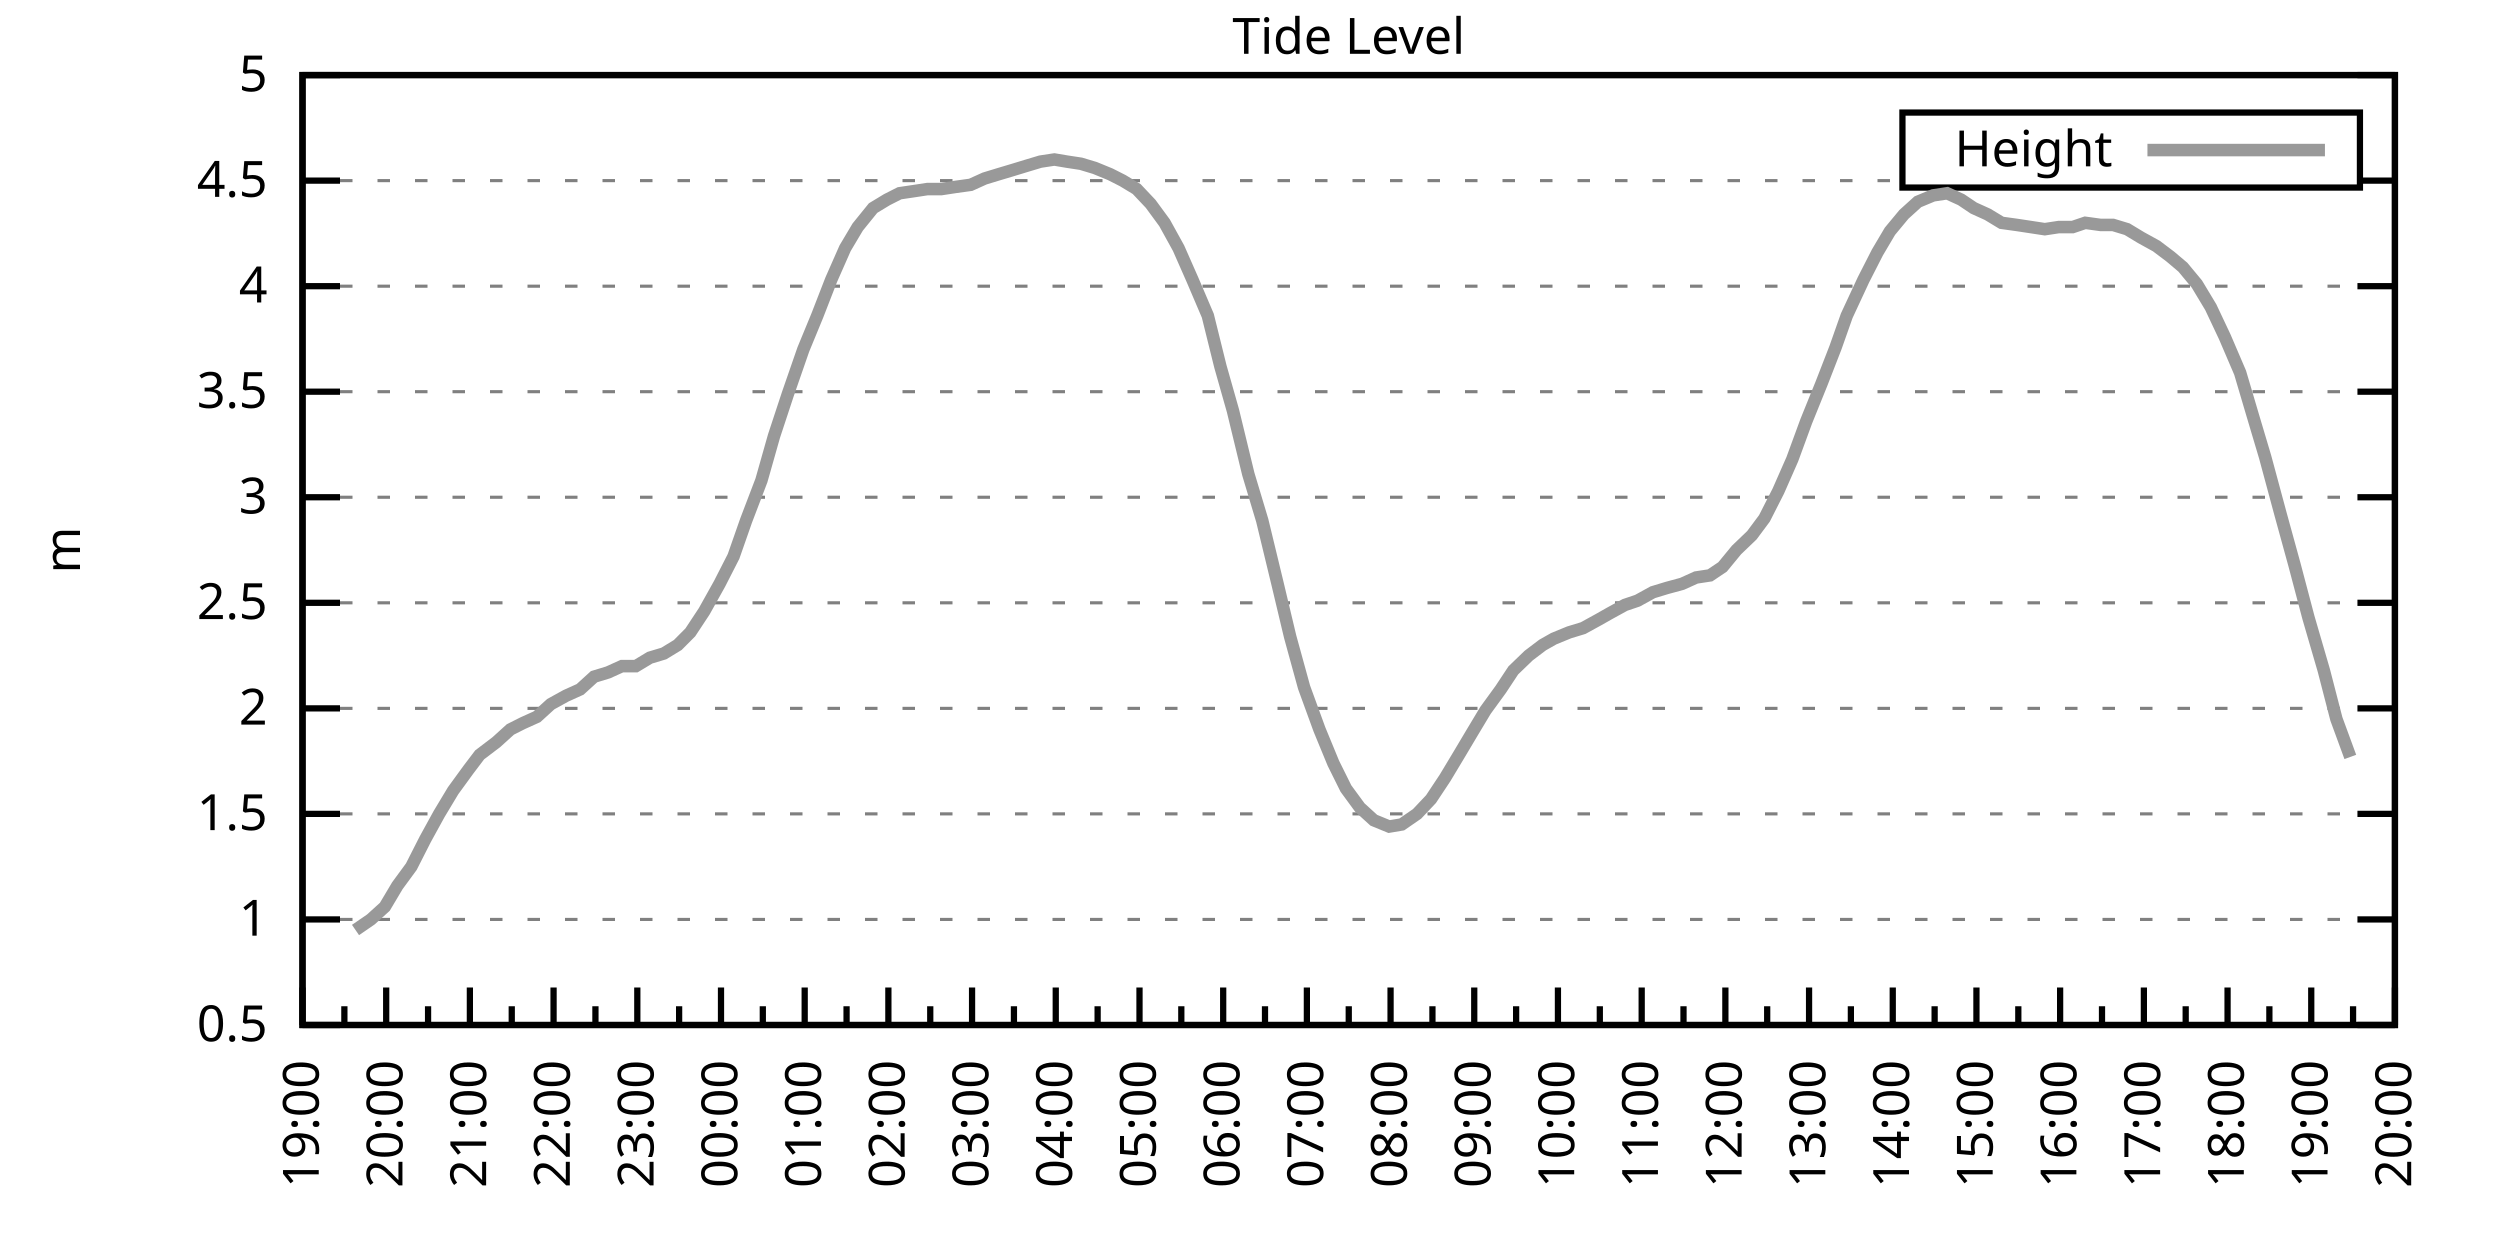
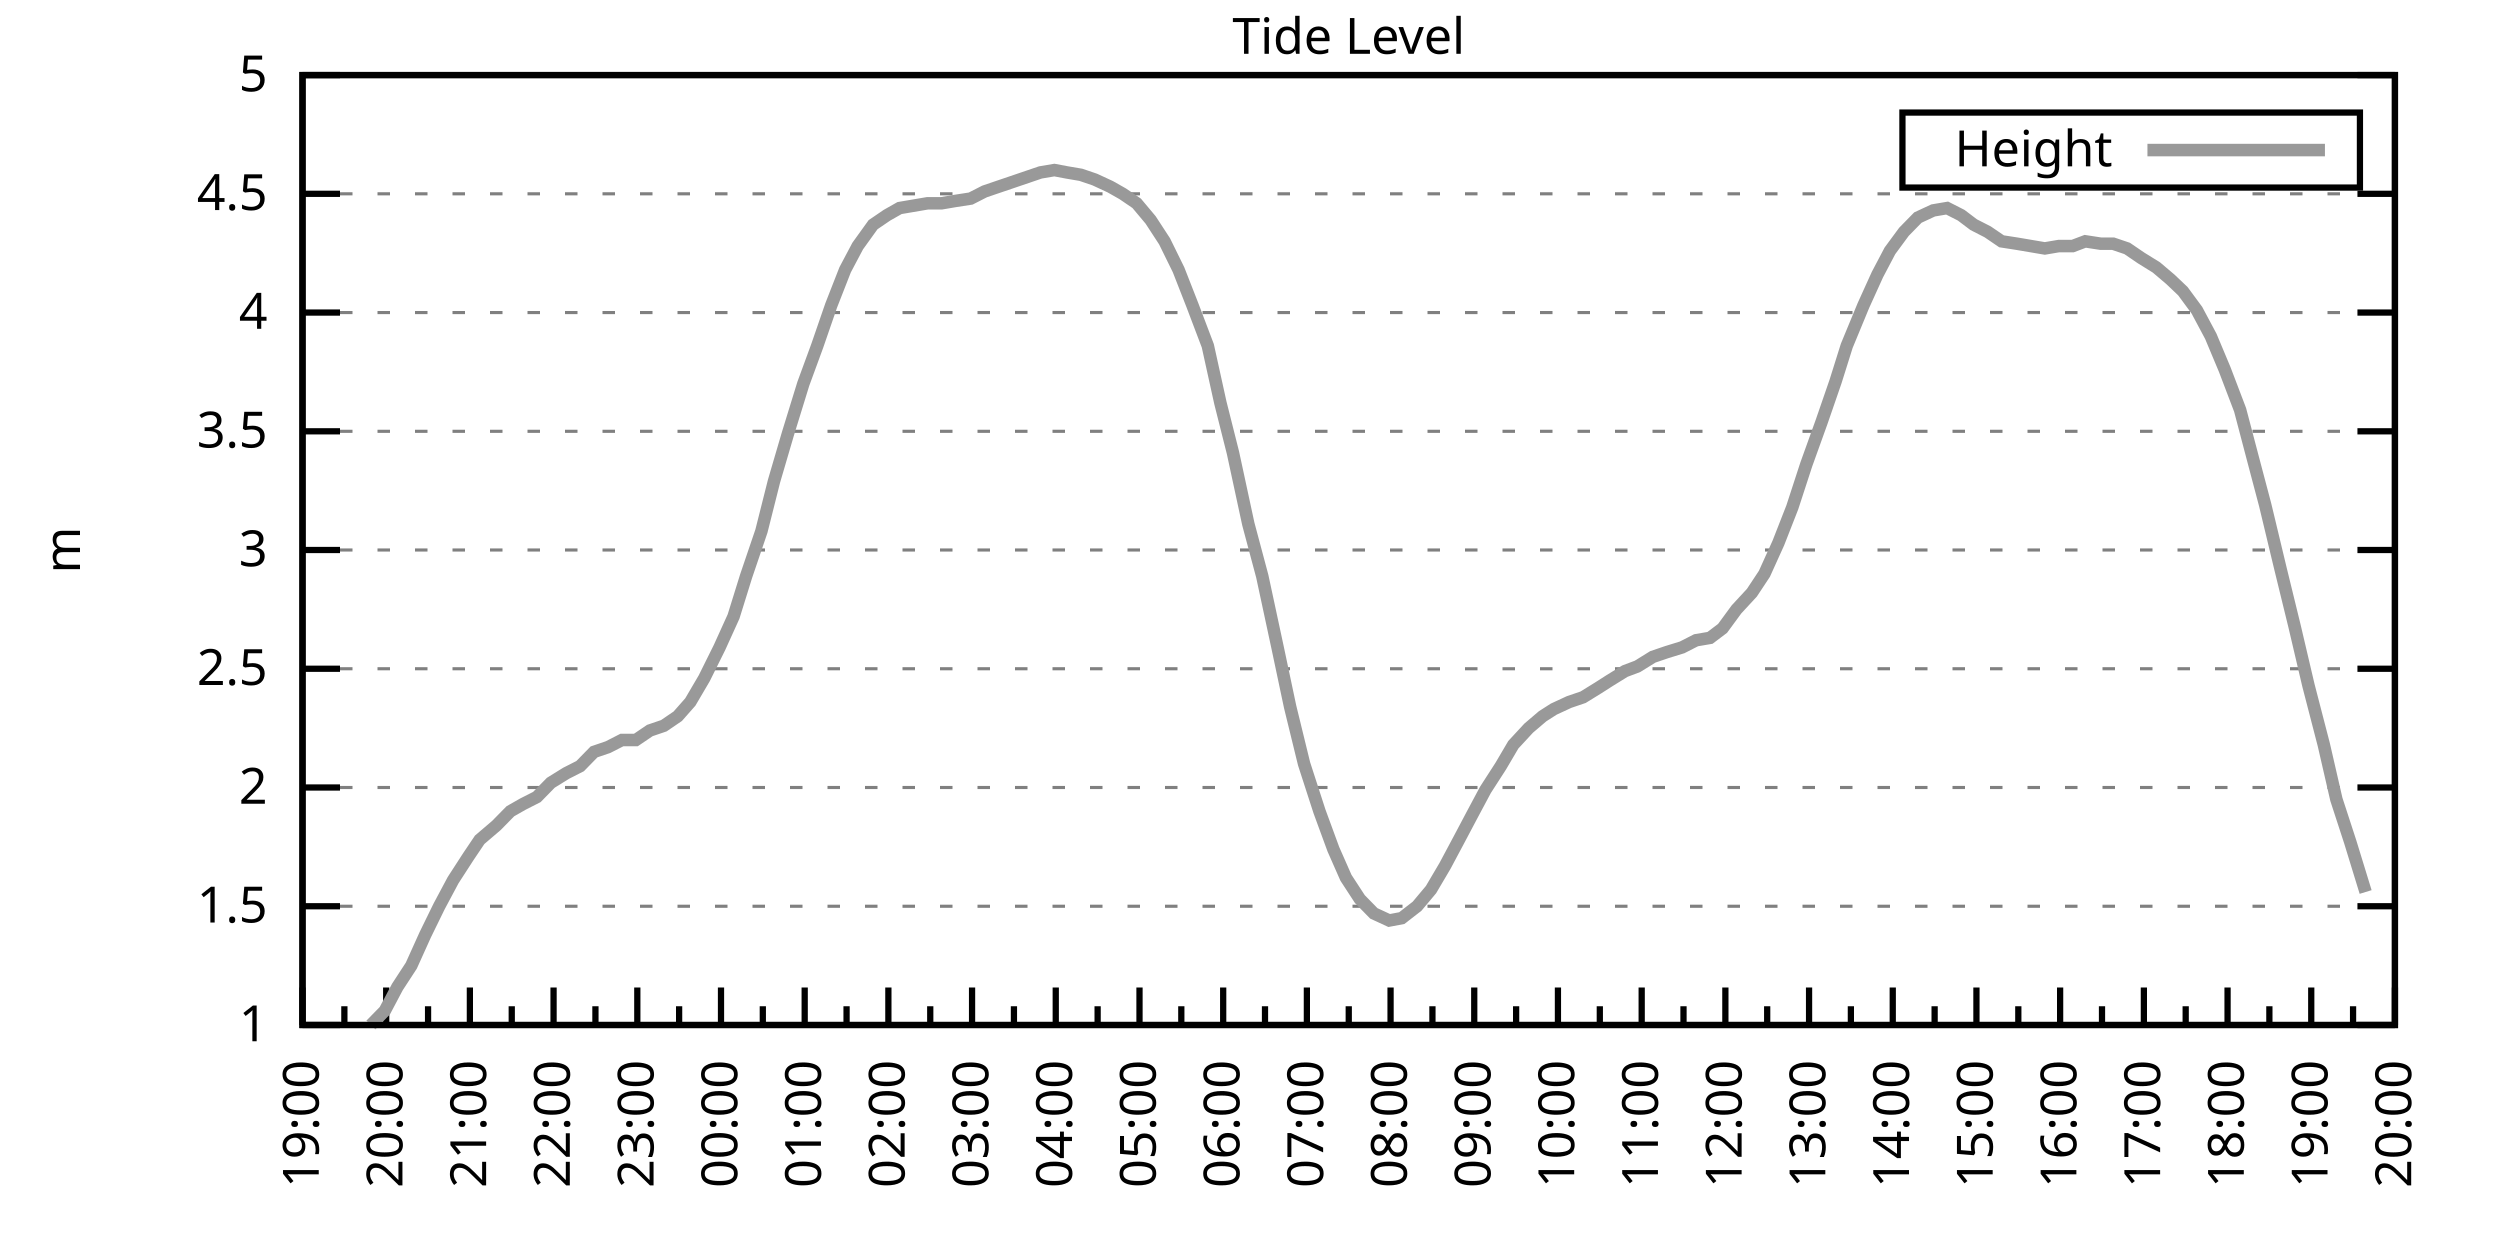
<svg xmlns="http://www.w3.org/2000/svg" xmlns:xlink="http://www.w3.org/1999/xlink" width="400" height="200" viewBox="0 0 400 200">
  <g id="gnuplot_canvas">
    <rect x="0" y="0" width="400" height="200" fill="none" />
    <defs>
      <circle id="gpDot" r="0.5" stroke-width="0.5" stroke="currentColor" />
      <path id="gpPt0" stroke-width="0.333" stroke="currentColor" d="M-1,0 h2 M0,-1 v2" />
      <path id="gpPt1" stroke-width="0.333" stroke="currentColor" d="M-1,-1 L1,1 M1,-1 L-1,1" />
      <path id="gpPt2" stroke-width="0.333" stroke="currentColor" d="M-1,0 L1,0 M0,-1 L0,1 M-1,-1 L1,1 M-1,1 L1,-1" />
      <rect id="gpPt3" stroke-width="0.333" stroke="currentColor" x="-1" y="-1" width="2" height="2" />
      <rect id="gpPt4" stroke-width="0.333" stroke="currentColor" fill="currentColor" x="-1" y="-1" width="2" height="2" />
      <circle id="gpPt5" stroke-width="0.333" stroke="currentColor" cx="0" cy="0" r="1" />
      <use xlink:href="#gpPt5" id="gpPt6" fill="currentColor" stroke="none" />
      <path id="gpPt7" stroke-width="0.333" stroke="currentColor" d="M0,-1.33 L-1.33,0.67 L1.33,0.67 z" />
      <use xlink:href="#gpPt7" id="gpPt8" fill="currentColor" stroke="none" />
      <use xlink:href="#gpPt7" id="gpPt9" stroke="currentColor" transform="rotate(180)" />
      <use xlink:href="#gpPt9" id="gpPt10" fill="currentColor" stroke="none" />
      <use xlink:href="#gpPt3" id="gpPt11" stroke="currentColor" transform="rotate(45)" />
      <use xlink:href="#gpPt11" id="gpPt12" fill="currentColor" stroke="none" />
      <path id="gpPt13" stroke-width="0.333" stroke="currentColor" d="M0,1.330 L1.265,0.411 L0.782,-1.067 L-0.782,-1.076 L-1.265,0.411 z" />
      <use xlink:href="#gpPt13" id="gpPt14" fill="currentColor" stroke="none" />
      <filter id="textbox" filterUnits="objectBoundingBox" x="0" y="0" height="1" width="1">
        <feFlood flood-color="white" flood-opacity="1" result="bgnd" />
        <feComposite in="SourceGraphic" in2="bgnd" operator="atop" />
      </filter>
      <filter id="greybox" filterUnits="objectBoundingBox" x="0" y="0" height="1" width="1">
        <feFlood flood-color="lightgrey" flood-opacity="1" result="grey" />
        <feComposite in="SourceGraphic" in2="grey" operator="atop" />
      </filter>
    </defs>
    <g fill="none" color="white" stroke="currentColor" stroke-width="1.00" stroke-linecap="butt" stroke-linejoin="miter">
</g>
    <g fill="none" color="black" stroke="currentColor" stroke-width="1.00" stroke-linecap="butt" stroke-linejoin="miter">
      <g stroke="none" shape-rendering="crispEdges">
        <polygon fill="rgb(255, 255, 255)" points="48.40,164.00 383.18,164.00 383.18,12.02 48.40,12.02 " />
      </g>
    </g>
    <g fill="none" color="black" stroke="currentColor" stroke-width="1.00" stroke-linecap="butt" stroke-linejoin="miter">
</g>
    <g fill="none" color="black" stroke="black" stroke-width="0.50" stroke-linecap="butt" stroke-linejoin="miter">
</g>
    <g fill="none" color="gray" stroke="currentColor" stroke-width="0.50" stroke-linecap="butt" stroke-linejoin="miter">
      <path stroke="gray" stroke-dasharray="2,4" class="gridline" d="M48.40,164.00 L383.19,164.00  " />
    </g>
    <g fill="none" color="gray" stroke="gray" stroke-width="1.00" stroke-linecap="butt" stroke-linejoin="miter">
</g>
    <g fill="none" color="black" stroke="currentColor" stroke-width="1.00" stroke-linecap="butt" stroke-linejoin="miter">
      <path stroke="black" d="M48.40,164.00 L54.40,164.00 M383.19,164.00 L377.19,164.00  " />
      <g transform="translate(42.80,166.60)" stroke="none" fill="black" font-family="Sans" font-size="8.00" text-anchor="end">
        <text>
-           <tspan font-family="Sans"> 0.5</tspan>
-         </text>
-       </g>
-     </g>
-     <g fill="none" color="black" stroke="currentColor" stroke-width="1.00" stroke-linecap="butt" stroke-linejoin="miter">
- </g>
-     <g fill="none" color="black" stroke="black" stroke-width="0.50" stroke-linecap="butt" stroke-linejoin="miter">
- </g>
-     <g fill="none" color="gray" stroke="currentColor" stroke-width="0.50" stroke-linecap="butt" stroke-linejoin="miter">
-       <path stroke="gray" stroke-dasharray="2,4" class="gridline" d="M48.40,147.11 L383.19,147.11  " />
-     </g>
-     <g fill="none" color="gray" stroke="gray" stroke-width="1.00" stroke-linecap="butt" stroke-linejoin="miter">
- </g>
-     <g fill="none" color="black" stroke="currentColor" stroke-width="1.00" stroke-linecap="butt" stroke-linejoin="miter">
-       <path stroke="black" d="M48.40,147.11 L54.40,147.11 M383.19,147.11 L377.19,147.11  " />
-       <g transform="translate(42.80,149.71)" stroke="none" fill="black" font-family="Sans" font-size="8.00" text-anchor="end">
-         <text>
          <tspan font-family="Sans"> 1</tspan>
        </text>
      </g>
    </g>
    <g fill="none" color="black" stroke="currentColor" stroke-width="1.00" stroke-linecap="butt" stroke-linejoin="miter">
</g>
    <g fill="none" color="black" stroke="black" stroke-width="0.50" stroke-linecap="butt" stroke-linejoin="miter">
</g>
    <g fill="none" color="gray" stroke="currentColor" stroke-width="0.50" stroke-linecap="butt" stroke-linejoin="miter">
-       <path stroke="gray" stroke-dasharray="2,4" class="gridline" d="M48.40,130.22 L383.19,130.22  " />
-     </g>
-     <g fill="none" color="gray" stroke="gray" stroke-width="1.00" stroke-linecap="butt" stroke-linejoin="miter">
- </g>
-     <g fill="none" color="black" stroke="currentColor" stroke-width="1.00" stroke-linecap="butt" stroke-linejoin="miter">
-       <path stroke="black" d="M48.40,130.22 L54.40,130.22 M383.19,130.22 L377.19,130.22  " />
-       <g transform="translate(42.80,132.82)" stroke="none" fill="black" font-family="Sans" font-size="8.00" text-anchor="end">
+       <path stroke="gray" stroke-dasharray="2,4" class="gridline" d="M48.40,145.00 L383.19,145.00  " />
+     </g>
+     <g fill="none" color="gray" stroke="gray" stroke-width="1.00" stroke-linecap="butt" stroke-linejoin="miter">
+ </g>
+     <g fill="none" color="black" stroke="currentColor" stroke-width="1.00" stroke-linecap="butt" stroke-linejoin="miter">
+       <path stroke="black" d="M48.40,145.00 L54.40,145.00 M383.19,145.00 L377.19,145.00  " />
+       <g transform="translate(42.80,147.60)" stroke="none" fill="black" font-family="Sans" font-size="8.00" text-anchor="end">
        <text>
          <tspan font-family="Sans"> 1.5</tspan>
        </text>
      </g>
    </g>
    <g fill="none" color="black" stroke="currentColor" stroke-width="1.00" stroke-linecap="butt" stroke-linejoin="miter">
</g>
    <g fill="none" color="black" stroke="black" stroke-width="0.50" stroke-linecap="butt" stroke-linejoin="miter">
</g>
    <g fill="none" color="gray" stroke="currentColor" stroke-width="0.50" stroke-linecap="butt" stroke-linejoin="miter">
-       <path stroke="gray" stroke-dasharray="2,4" class="gridline" d="M48.40,113.34 L383.19,113.34  " />
-     </g>
-     <g fill="none" color="gray" stroke="gray" stroke-width="1.00" stroke-linecap="butt" stroke-linejoin="miter">
- </g>
-     <g fill="none" color="black" stroke="currentColor" stroke-width="1.00" stroke-linecap="butt" stroke-linejoin="miter">
-       <path stroke="black" d="M48.40,113.34 L54.40,113.34 M383.19,113.34 L377.19,113.34  " />
-       <g transform="translate(42.80,115.94)" stroke="none" fill="black" font-family="Sans" font-size="8.00" text-anchor="end">
+       <path stroke="gray" stroke-dasharray="2,4" class="gridline" d="M48.40,126.00 L383.19,126.00  " />
+     </g>
+     <g fill="none" color="gray" stroke="gray" stroke-width="1.00" stroke-linecap="butt" stroke-linejoin="miter">
+ </g>
+     <g fill="none" color="black" stroke="currentColor" stroke-width="1.00" stroke-linecap="butt" stroke-linejoin="miter">
+       <path stroke="black" d="M48.40,126.00 L54.40,126.00 M383.19,126.00 L377.19,126.00  " />
+       <g transform="translate(42.80,128.60)" stroke="none" fill="black" font-family="Sans" font-size="8.00" text-anchor="end">
        <text>
          <tspan font-family="Sans"> 2</tspan>
        </text>
      </g>
    </g>
    <g fill="none" color="black" stroke="currentColor" stroke-width="1.00" stroke-linecap="butt" stroke-linejoin="miter">
</g>
    <g fill="none" color="black" stroke="black" stroke-width="0.50" stroke-linecap="butt" stroke-linejoin="miter">
</g>
    <g fill="none" color="gray" stroke="currentColor" stroke-width="0.50" stroke-linecap="butt" stroke-linejoin="miter">
-       <path stroke="gray" stroke-dasharray="2,4" class="gridline" d="M48.40,96.45 L383.19,96.45  " />
-     </g>
-     <g fill="none" color="gray" stroke="gray" stroke-width="1.00" stroke-linecap="butt" stroke-linejoin="miter">
- </g>
-     <g fill="none" color="black" stroke="currentColor" stroke-width="1.00" stroke-linecap="butt" stroke-linejoin="miter">
-       <path stroke="black" d="M48.40,96.45 L54.40,96.45 M383.19,96.45 L377.19,96.45  " />
-       <g transform="translate(42.80,99.05)" stroke="none" fill="black" font-family="Sans" font-size="8.00" text-anchor="end">
+       <path stroke="gray" stroke-dasharray="2,4" class="gridline" d="M48.40,107.00 L383.19,107.00  " />
+     </g>
+     <g fill="none" color="gray" stroke="gray" stroke-width="1.00" stroke-linecap="butt" stroke-linejoin="miter">
+ </g>
+     <g fill="none" color="black" stroke="currentColor" stroke-width="1.00" stroke-linecap="butt" stroke-linejoin="miter">
+       <path stroke="black" d="M48.40,107.00 L54.40,107.00 M383.19,107.00 L377.19,107.00  " />
+       <g transform="translate(42.80,109.60)" stroke="none" fill="black" font-family="Sans" font-size="8.00" text-anchor="end">
        <text>
          <tspan font-family="Sans"> 2.5</tspan>
        </text>
      </g>
    </g>
    <g fill="none" color="black" stroke="currentColor" stroke-width="1.00" stroke-linecap="butt" stroke-linejoin="miter">
</g>
    <g fill="none" color="black" stroke="black" stroke-width="0.50" stroke-linecap="butt" stroke-linejoin="miter">
</g>
    <g fill="none" color="gray" stroke="currentColor" stroke-width="0.50" stroke-linecap="butt" stroke-linejoin="miter">
-       <path stroke="gray" stroke-dasharray="2,4" class="gridline" d="M48.40,79.56 L383.19,79.56  " />
-     </g>
-     <g fill="none" color="gray" stroke="gray" stroke-width="1.00" stroke-linecap="butt" stroke-linejoin="miter">
- </g>
-     <g fill="none" color="black" stroke="currentColor" stroke-width="1.00" stroke-linecap="butt" stroke-linejoin="miter">
-       <path stroke="black" d="M48.40,79.56 L54.40,79.56 M383.19,79.56 L377.19,79.56  " />
-       <g transform="translate(42.80,82.16)" stroke="none" fill="black" font-family="Sans" font-size="8.00" text-anchor="end">
+       <path stroke="gray" stroke-dasharray="2,4" class="gridline" d="M48.40,88.00 L383.19,88.00  " />
+     </g>
+     <g fill="none" color="gray" stroke="gray" stroke-width="1.00" stroke-linecap="butt" stroke-linejoin="miter">
+ </g>
+     <g fill="none" color="black" stroke="currentColor" stroke-width="1.00" stroke-linecap="butt" stroke-linejoin="miter">
+       <path stroke="black" d="M48.40,88.00 L54.40,88.00 M383.19,88.00 L377.19,88.00  " />
+       <g transform="translate(42.80,90.60)" stroke="none" fill="black" font-family="Sans" font-size="8.00" text-anchor="end">
        <text>
          <tspan font-family="Sans"> 3</tspan>
        </text>
      </g>
    </g>
    <g fill="none" color="black" stroke="currentColor" stroke-width="1.00" stroke-linecap="butt" stroke-linejoin="miter">
</g>
    <g fill="none" color="black" stroke="black" stroke-width="0.50" stroke-linecap="butt" stroke-linejoin="miter">
</g>
    <g fill="none" color="gray" stroke="currentColor" stroke-width="0.50" stroke-linecap="butt" stroke-linejoin="miter">
-       <path stroke="gray" stroke-dasharray="2,4" class="gridline" d="M48.40,62.67 L383.19,62.67  " />
-     </g>
-     <g fill="none" color="gray" stroke="gray" stroke-width="1.00" stroke-linecap="butt" stroke-linejoin="miter">
- </g>
-     <g fill="none" color="black" stroke="currentColor" stroke-width="1.00" stroke-linecap="butt" stroke-linejoin="miter">
-       <path stroke="black" d="M48.40,62.67 L54.40,62.67 M383.19,62.67 L377.19,62.67  " />
-       <g transform="translate(42.80,65.27)" stroke="none" fill="black" font-family="Sans" font-size="8.00" text-anchor="end">
+       <path stroke="gray" stroke-dasharray="2,4" class="gridline" d="M48.40,69.01 L383.19,69.01  " />
+     </g>
+     <g fill="none" color="gray" stroke="gray" stroke-width="1.00" stroke-linecap="butt" stroke-linejoin="miter">
+ </g>
+     <g fill="none" color="black" stroke="currentColor" stroke-width="1.00" stroke-linecap="butt" stroke-linejoin="miter">
+       <path stroke="black" d="M48.40,69.01 L54.40,69.01 M383.19,69.01 L377.19,69.01  " />
+       <g transform="translate(42.80,71.61)" stroke="none" fill="black" font-family="Sans" font-size="8.00" text-anchor="end">
        <text>
          <tspan font-family="Sans"> 3.5</tspan>
        </text>
      </g>
    </g>
    <g fill="none" color="black" stroke="currentColor" stroke-width="1.00" stroke-linecap="butt" stroke-linejoin="miter">
</g>
    <g fill="none" color="black" stroke="black" stroke-width="0.50" stroke-linecap="butt" stroke-linejoin="miter">
</g>
    <g fill="none" color="gray" stroke="currentColor" stroke-width="0.50" stroke-linecap="butt" stroke-linejoin="miter">
-       <path stroke="gray" stroke-dasharray="2,4" class="gridline" d="M48.40,45.79 L383.19,45.79  " />
-     </g>
-     <g fill="none" color="gray" stroke="gray" stroke-width="1.00" stroke-linecap="butt" stroke-linejoin="miter">
- </g>
-     <g fill="none" color="black" stroke="currentColor" stroke-width="1.00" stroke-linecap="butt" stroke-linejoin="miter">
-       <path stroke="black" d="M48.40,45.79 L54.40,45.79 M383.19,45.79 L377.19,45.79  " />
-       <g transform="translate(42.80,48.39)" stroke="none" fill="black" font-family="Sans" font-size="8.00" text-anchor="end">
+       <path stroke="gray" stroke-dasharray="2,4" class="gridline" d="M48.40,50.01 L383.19,50.01  " />
+     </g>
+     <g fill="none" color="gray" stroke="gray" stroke-width="1.00" stroke-linecap="butt" stroke-linejoin="miter">
+ </g>
+     <g fill="none" color="black" stroke="currentColor" stroke-width="1.00" stroke-linecap="butt" stroke-linejoin="miter">
+       <path stroke="black" d="M48.40,50.01 L54.40,50.01 M383.19,50.01 L377.19,50.01  " />
+       <g transform="translate(42.80,52.61)" stroke="none" fill="black" font-family="Sans" font-size="8.00" text-anchor="end">
        <text>
          <tspan font-family="Sans"> 4</tspan>
        </text>
      </g>
    </g>
    <g fill="none" color="black" stroke="currentColor" stroke-width="1.00" stroke-linecap="butt" stroke-linejoin="miter">
</g>
    <g fill="none" color="black" stroke="black" stroke-width="0.50" stroke-linecap="butt" stroke-linejoin="miter">
</g>
    <g fill="none" color="gray" stroke="currentColor" stroke-width="0.50" stroke-linecap="butt" stroke-linejoin="miter">
-       <path stroke="gray" stroke-dasharray="2,4" class="gridline" d="M48.40,28.90 L304.39,28.90 M377.59,28.90 L383.19,28.90  " />
-     </g>
-     <g fill="none" color="gray" stroke="gray" stroke-width="1.00" stroke-linecap="butt" stroke-linejoin="miter">
- </g>
-     <g fill="none" color="black" stroke="currentColor" stroke-width="1.00" stroke-linecap="butt" stroke-linejoin="miter">
-       <path stroke="black" d="M48.40,28.90 L54.40,28.90 M383.19,28.90 L377.19,28.90  " />
-       <g transform="translate(42.80,31.50)" stroke="none" fill="black" font-family="Sans" font-size="8.00" text-anchor="end">
+       <path stroke="gray" stroke-dasharray="2,4" class="gridline" d="M48.40,31.01 L383.19,31.01  " />
+     </g>
+     <g fill="none" color="gray" stroke="gray" stroke-width="1.00" stroke-linecap="butt" stroke-linejoin="miter">
+ </g>
+     <g fill="none" color="black" stroke="currentColor" stroke-width="1.00" stroke-linecap="butt" stroke-linejoin="miter">
+       <path stroke="black" d="M48.40,31.01 L54.40,31.01 M383.19,31.01 L377.19,31.01  " />
+       <g transform="translate(42.80,33.61)" stroke="none" fill="black" font-family="Sans" font-size="8.00" text-anchor="end">
        <text>
          <tspan font-family="Sans"> 4.5</tspan>
        </text>
      </g>
    </g>
    <g fill="none" color="black" stroke="currentColor" stroke-width="1.00" stroke-linecap="butt" stroke-linejoin="miter">
</g>
    <g fill="none" color="black" stroke="black" stroke-width="0.50" stroke-linecap="butt" stroke-linejoin="miter">
</g>
    <g fill="none" color="gray" stroke="currentColor" stroke-width="0.50" stroke-linecap="butt" stroke-linejoin="miter">
      <path stroke="gray" stroke-dasharray="2,4" class="gridline" d="M48.40,12.01 L383.19,12.01  " />
    </g>
    <g fill="none" color="gray" stroke="gray" stroke-width="1.00" stroke-linecap="butt" stroke-linejoin="miter">
</g>
    <g fill="none" color="black" stroke="currentColor" stroke-width="1.00" stroke-linecap="butt" stroke-linejoin="miter">
      <path stroke="black" d="M48.40,12.01 L54.40,12.01 M383.19,12.01 L377.19,12.01  " />
      <g transform="translate(42.80,14.61)" stroke="none" fill="black" font-family="Sans" font-size="8.00" text-anchor="end">
        <text>
          <tspan font-family="Sans"> 5</tspan>
        </text>
      </g>
    </g>
    <g fill="none" color="black" stroke="currentColor" stroke-width="1.00" stroke-linecap="butt" stroke-linejoin="miter">
      <path stroke="black" d="M48.40,164.00 L48.40,158.00  " />
      <g transform="translate(51.00,169.60) rotate(270)" stroke="none" fill="black" font-family="Sans" font-size="8.00" text-anchor="end">
        <text>
          <tspan font-family="Sans">19:00</tspan>
        </text>
      </g>
    </g>
    <g fill="none" color="black" stroke="currentColor" stroke-width="1.00" stroke-linecap="butt" stroke-linejoin="miter">
      <path stroke="black" d="M55.10,164.00 L55.10,161.00 M61.79,164.00 L61.79,158.00  " />
      <g transform="translate(64.39,169.60) rotate(270)" stroke="none" fill="black" font-family="Sans" font-size="8.00" text-anchor="end">
        <text>
          <tspan font-family="Sans">20:00</tspan>
        </text>
      </g>
    </g>
    <g fill="none" color="black" stroke="currentColor" stroke-width="1.00" stroke-linecap="butt" stroke-linejoin="miter">
      <path stroke="black" d="M68.49,164.00 L68.49,161.00 M75.18,164.00 L75.18,158.00  " />
      <g transform="translate(77.78,169.60) rotate(270)" stroke="none" fill="black" font-family="Sans" font-size="8.00" text-anchor="end">
        <text>
          <tspan font-family="Sans">21:00</tspan>
        </text>
      </g>
    </g>
    <g fill="none" color="black" stroke="currentColor" stroke-width="1.00" stroke-linecap="butt" stroke-linejoin="miter">
      <path stroke="black" d="M81.88,164.00 L81.88,161.00 M88.57,164.00 L88.57,158.00  " />
      <g transform="translate(91.17,169.60) rotate(270)" stroke="none" fill="black" font-family="Sans" font-size="8.00" text-anchor="end">
        <text>
          <tspan font-family="Sans">22:00</tspan>
        </text>
      </g>
    </g>
    <g fill="none" color="black" stroke="currentColor" stroke-width="1.00" stroke-linecap="butt" stroke-linejoin="miter">
      <path stroke="black" d="M95.27,164.00 L95.27,161.00 M101.97,164.00 L101.97,158.00  " />
      <g transform="translate(104.57,169.60) rotate(270)" stroke="none" fill="black" font-family="Sans" font-size="8.00" text-anchor="end">
        <text>
          <tspan font-family="Sans">23:00</tspan>
        </text>
      </g>
    </g>
    <g fill="none" color="black" stroke="currentColor" stroke-width="1.00" stroke-linecap="butt" stroke-linejoin="miter">
      <path stroke="black" d="M108.66,164.00 L108.66,161.00 M115.36,164.00 L115.36,158.00  " />
      <g transform="translate(117.96,169.60) rotate(270)" stroke="none" fill="black" font-family="Sans" font-size="8.00" text-anchor="end">
        <text>
          <tspan font-family="Sans">00:00</tspan>
        </text>
      </g>
    </g>
    <g fill="none" color="black" stroke="currentColor" stroke-width="1.00" stroke-linecap="butt" stroke-linejoin="miter">
      <path stroke="black" d="M122.05,164.00 L122.05,161.00 M128.75,164.00 L128.75,158.00  " />
      <g transform="translate(131.35,169.60) rotate(270)" stroke="none" fill="black" font-family="Sans" font-size="8.00" text-anchor="end">
        <text>
          <tspan font-family="Sans">01:00</tspan>
        </text>
      </g>
    </g>
    <g fill="none" color="black" stroke="currentColor" stroke-width="1.00" stroke-linecap="butt" stroke-linejoin="miter">
      <path stroke="black" d="M135.45,164.00 L135.45,161.00 M142.14,164.00 L142.14,158.00  " />
      <g transform="translate(144.74,169.60) rotate(270)" stroke="none" fill="black" font-family="Sans" font-size="8.00" text-anchor="end">
        <text>
          <tspan font-family="Sans">02:00</tspan>
        </text>
      </g>
    </g>
    <g fill="none" color="black" stroke="currentColor" stroke-width="1.00" stroke-linecap="butt" stroke-linejoin="miter">
      <path stroke="black" d="M148.84,164.00 L148.84,161.00 M155.53,164.00 L155.53,158.00  " />
      <g transform="translate(158.13,169.60) rotate(270)" stroke="none" fill="black" font-family="Sans" font-size="8.00" text-anchor="end">
        <text>
          <tspan font-family="Sans">03:00</tspan>
        </text>
      </g>
    </g>
    <g fill="none" color="black" stroke="currentColor" stroke-width="1.00" stroke-linecap="butt" stroke-linejoin="miter">
      <path stroke="black" d="M162.23,164.00 L162.23,161.00 M168.92,164.00 L168.92,158.00  " />
      <g transform="translate(171.52,169.60) rotate(270)" stroke="none" fill="black" font-family="Sans" font-size="8.00" text-anchor="end">
        <text>
          <tspan font-family="Sans">04:00</tspan>
        </text>
      </g>
    </g>
    <g fill="none" color="black" stroke="currentColor" stroke-width="1.00" stroke-linecap="butt" stroke-linejoin="miter">
      <path stroke="black" d="M175.62,164.00 L175.62,161.00 M182.32,164.00 L182.32,158.00  " />
      <g transform="translate(184.92,169.60) rotate(270)" stroke="none" fill="black" font-family="Sans" font-size="8.00" text-anchor="end">
        <text>
          <tspan font-family="Sans">05:00</tspan>
        </text>
      </g>
    </g>
    <g fill="none" color="black" stroke="currentColor" stroke-width="1.00" stroke-linecap="butt" stroke-linejoin="miter">
      <path stroke="black" d="M189.01,164.00 L189.01,161.00 M195.71,164.00 L195.71,158.00  " />
      <g transform="translate(198.31,169.60) rotate(270)" stroke="none" fill="black" font-family="Sans" font-size="8.00" text-anchor="end">
        <text>
          <tspan font-family="Sans">06:00</tspan>
        </text>
      </g>
    </g>
    <g fill="none" color="black" stroke="currentColor" stroke-width="1.00" stroke-linecap="butt" stroke-linejoin="miter">
      <path stroke="black" d="M202.40,164.00 L202.40,161.00 M209.10,164.00 L209.10,158.00  " />
      <g transform="translate(211.70,169.60) rotate(270)" stroke="none" fill="black" font-family="Sans" font-size="8.00" text-anchor="end">
        <text>
          <tspan font-family="Sans">07:00</tspan>
        </text>
      </g>
    </g>
    <g fill="none" color="black" stroke="currentColor" stroke-width="1.00" stroke-linecap="butt" stroke-linejoin="miter">
      <path stroke="black" d="M215.80,164.00 L215.80,161.00 M222.49,164.00 L222.49,158.00  " />
      <g transform="translate(225.09,169.60) rotate(270)" stroke="none" fill="black" font-family="Sans" font-size="8.00" text-anchor="end">
        <text>
          <tspan font-family="Sans">08:00</tspan>
        </text>
      </g>
    </g>
    <g fill="none" color="black" stroke="currentColor" stroke-width="1.00" stroke-linecap="butt" stroke-linejoin="miter">
      <path stroke="black" d="M229.19,164.00 L229.19,161.00 M235.88,164.00 L235.88,158.00  " />
      <g transform="translate(238.48,169.60) rotate(270)" stroke="none" fill="black" font-family="Sans" font-size="8.00" text-anchor="end">
        <text>
          <tspan font-family="Sans">09:00</tspan>
        </text>
      </g>
    </g>
    <g fill="none" color="black" stroke="currentColor" stroke-width="1.00" stroke-linecap="butt" stroke-linejoin="miter">
      <path stroke="black" d="M242.58,164.00 L242.58,161.00 M249.27,164.00 L249.27,158.00  " />
      <g transform="translate(251.87,169.60) rotate(270)" stroke="none" fill="black" font-family="Sans" font-size="8.00" text-anchor="end">
        <text>
          <tspan font-family="Sans">10:00</tspan>
        </text>
      </g>
    </g>
    <g fill="none" color="black" stroke="currentColor" stroke-width="1.00" stroke-linecap="butt" stroke-linejoin="miter">
      <path stroke="black" d="M255.97,164.00 L255.97,161.00 M262.67,164.00 L262.67,158.00  " />
      <g transform="translate(265.27,169.60) rotate(270)" stroke="none" fill="black" font-family="Sans" font-size="8.00" text-anchor="end">
        <text>
          <tspan font-family="Sans">11:00</tspan>
        </text>
      </g>
    </g>
    <g fill="none" color="black" stroke="currentColor" stroke-width="1.00" stroke-linecap="butt" stroke-linejoin="miter">
      <path stroke="black" d="M269.36,164.00 L269.36,161.00 M276.06,164.00 L276.06,158.00  " />
      <g transform="translate(278.66,169.60) rotate(270)" stroke="none" fill="black" font-family="Sans" font-size="8.00" text-anchor="end">
        <text>
          <tspan font-family="Sans">12:00</tspan>
        </text>
      </g>
    </g>
    <g fill="none" color="black" stroke="currentColor" stroke-width="1.00" stroke-linecap="butt" stroke-linejoin="miter">
      <path stroke="black" d="M282.75,164.00 L282.75,161.00 M289.45,164.00 L289.45,158.00  " />
      <g transform="translate(292.05,169.60) rotate(270)" stroke="none" fill="black" font-family="Sans" font-size="8.00" text-anchor="end">
        <text>
          <tspan font-family="Sans">13:00</tspan>
        </text>
      </g>
    </g>
    <g fill="none" color="black" stroke="currentColor" stroke-width="1.00" stroke-linecap="butt" stroke-linejoin="miter">
      <path stroke="black" d="M296.14,164.00 L296.14,161.00 M302.84,164.00 L302.84,158.00  " />
      <g transform="translate(305.44,169.60) rotate(270)" stroke="none" fill="black" font-family="Sans" font-size="8.00" text-anchor="end">
        <text>
          <tspan font-family="Sans">14:00</tspan>
        </text>
      </g>
    </g>
    <g fill="none" color="black" stroke="currentColor" stroke-width="1.00" stroke-linecap="butt" stroke-linejoin="miter">
      <path stroke="black" d="M309.54,164.00 L309.54,161.00 M316.23,164.00 L316.23,158.00  " />
      <g transform="translate(318.83,169.60) rotate(270)" stroke="none" fill="black" font-family="Sans" font-size="8.00" text-anchor="end">
        <text>
          <tspan font-family="Sans">15:00</tspan>
        </text>
      </g>
    </g>
    <g fill="none" color="black" stroke="currentColor" stroke-width="1.00" stroke-linecap="butt" stroke-linejoin="miter">
      <path stroke="black" d="M322.93,164.00 L322.93,161.00 M329.62,164.00 L329.62,158.00  " />
      <g transform="translate(332.22,169.60) rotate(270)" stroke="none" fill="black" font-family="Sans" font-size="8.00" text-anchor="end">
        <text>
          <tspan font-family="Sans">16:00</tspan>
        </text>
      </g>
    </g>
    <g fill="none" color="black" stroke="currentColor" stroke-width="1.00" stroke-linecap="butt" stroke-linejoin="miter">
      <path stroke="black" d="M336.32,164.00 L336.32,161.00 M343.02,164.00 L343.02,158.00  " />
      <g transform="translate(345.62,169.60) rotate(270)" stroke="none" fill="black" font-family="Sans" font-size="8.00" text-anchor="end">
        <text>
          <tspan font-family="Sans">17:00</tspan>
        </text>
      </g>
    </g>
    <g fill="none" color="black" stroke="currentColor" stroke-width="1.00" stroke-linecap="butt" stroke-linejoin="miter">
      <path stroke="black" d="M349.71,164.00 L349.71,161.00 M356.41,164.00 L356.41,158.00  " />
      <g transform="translate(359.01,169.60) rotate(270)" stroke="none" fill="black" font-family="Sans" font-size="8.00" text-anchor="end">
        <text>
          <tspan font-family="Sans">18:00</tspan>
        </text>
      </g>
    </g>
    <g fill="none" color="black" stroke="currentColor" stroke-width="1.00" stroke-linecap="butt" stroke-linejoin="miter">
      <path stroke="black" d="M363.10,164.00 L363.10,161.00 M369.80,164.00 L369.80,158.00  " />
      <g transform="translate(372.40,169.60) rotate(270)" stroke="none" fill="black" font-family="Sans" font-size="8.00" text-anchor="end">
        <text>
          <tspan font-family="Sans">19:00</tspan>
        </text>
      </g>
    </g>
    <g fill="none" color="black" stroke="currentColor" stroke-width="1.00" stroke-linecap="butt" stroke-linejoin="miter">
      <path stroke="black" d="M376.49,164.00 L376.49,161.00 M383.19,164.00 L383.19,158.00  " />
      <g transform="translate(385.79,169.60) rotate(270)" stroke="none" fill="black" font-family="Sans" font-size="8.00" text-anchor="end">
        <text>
          <tspan font-family="Sans">20:00</tspan>
        </text>
      </g>
    </g>
    <g fill="none" color="black" stroke="currentColor" stroke-width="1.00" stroke-linecap="butt" stroke-linejoin="miter">
</g>
    <g fill="none" color="black" stroke="currentColor" stroke-width="1.00" stroke-linecap="butt" stroke-linejoin="miter">
      <path stroke="black" d="M48.40,12.01 L48.40,164.00 L383.19,164.00 L383.19,12.01 L48.40,12.01 Z  " />
    </g>
    <g fill="none" color="black" stroke="currentColor" stroke-width="1.00" stroke-linecap="butt" stroke-linejoin="miter">
      <g transform="translate(12.80,88.01) rotate(270)" stroke="none" fill="black" font-family="Sans" font-size="8.00" text-anchor="middle">
        <text>
          <tspan font-family="Sans">m</tspan>
        </text>
      </g>
    </g>
    <g fill="none" color="black" stroke="currentColor" stroke-width="1.00" stroke-linecap="butt" stroke-linejoin="miter">
</g>
    <g fill="none" color="black" stroke="currentColor" stroke-width="1.00" stroke-linecap="butt" stroke-linejoin="miter">
      <path stroke="black" d="M304.39,30.01 L304.39,18.01 L377.59,18.01 L377.59,30.01 L304.39,30.01 Z  " />
    </g>
    <g id="Tide_level_plot_1">
      <g fill="none" color="white" stroke="black" stroke-width="2.00" stroke-linecap="butt" stroke-linejoin="miter">
</g>
      <g fill="none" color="black" stroke="currentColor" stroke-width="2.00" stroke-linecap="butt" stroke-linejoin="miter">
        <g transform="translate(337.99,26.61)" stroke="none" fill="black" font-family="Sans" font-size="8.00" text-anchor="end">
          <text>
            <tspan font-family="Sans">Height</tspan>
          </text>
        </g>
      </g>
      <g fill="none" color="black" stroke="currentColor" stroke-width="2.00" stroke-linecap="butt" stroke-linejoin="miter">
-         <path stroke="rgb(153, 153, 153)" d="M343.59,24.01 L371.99,24.01 M56.88,148.80 L59.34,147.11 L61.57,145.09 L63.58,141.71 L65.81,138.67 L68.04,134.28   L70.27,130.22 L72.50,126.51 L74.96,123.13 L76.75,120.77 L79.42,118.74 L81.66,116.71 L83.66,115.70 L85.90,114.69   L88.13,112.66 L90.58,111.31 L92.82,110.30 L95.05,108.27 L97.28,107.59 L99.51,106.58 L101.74,106.58 L103.98,105.23   L106.21,104.56 L108.44,103.20 L110.45,101.18 L112.68,97.80 L115.13,93.41 L117.37,89.02 L119.38,83.28 L121.83,76.86   L123.84,69.77 L126.07,63.01 L128.53,55.92 L130.76,50.51 L132.99,44.77 L135.22,39.71 L137.23,36.33 L139.69,33.29   L141.92,31.94 L143.93,30.92 L146.16,30.59 L148.39,30.25 L150.62,30.25 L152.85,29.91 L155.31,29.57 L157.54,28.56   L159.77,27.88 L162.01,27.21 L164.24,26.53 L166.47,25.86 L168.70,25.52 L170.71,25.86 L172.94,26.20 L175.17,26.87   L177.63,27.88 L179.64,28.90 L181.87,30.25 L184.10,32.61 L186.33,35.65 L188.57,39.71 L190.80,44.77 L193.25,50.51   L195.26,58.62 L197.27,65.71 L199.73,75.85 L201.96,83.28 L204.41,93.41 L206.42,101.85 L208.65,109.96 L211.11,116.71   L213.34,122.12 L215.35,126.17 L217.58,129.21 L219.81,131.24 L222.27,132.25 L224.28,131.91 L226.73,130.22 L228.96,127.86   L231.20,124.48 L233.43,120.77 L235.44,117.39 L237.67,113.67 L240.12,110.30 L242.13,107.26 L244.59,104.89 L246.82,103.20   L248.60,102.19 L251.06,101.18 L253.29,100.50 L255.75,99.15 L257.53,98.14 L259.99,96.79 L262.00,96.11 L264.45,94.76   L266.68,94.08 L269.14,93.41 L271.37,92.40 L273.60,92.06 L275.61,90.71 L277.84,88.00 L280.30,85.64 L282.31,82.94   L284.54,78.55 L286.77,73.48 L289.00,67.40 L291.46,61.32 L293.69,55.58 L295.48,50.51 L298.15,44.77 L300.39,40.38   L302.39,37.00 L304.63,34.30 L306.86,32.28 L309.31,31.26 L311.54,30.92 L313.78,31.94 L315.79,33.29 L318.02,34.30   L320.25,35.65 L322.70,35.99 L324.94,36.33 L327.17,36.67 L329.40,36.33 L331.63,36.33 L333.64,35.65 L336.10,35.99   L338.10,35.99 L340.34,36.67 L342.57,38.02 L345.02,39.37 L347.26,41.06 L349.26,42.75 L351.50,45.45 L353.73,49.16   L355.96,53.89 L358.42,59.63 L360.42,66.39 L362.43,73.14 L364.89,82.26 L367.12,90.37 L369.35,98.81 L371.81,107.26   L373.82,115.03 L376.05,121.11  " />
+         <path stroke="rgb(153, 153, 153)" d="M343.59,24.01 L371.99,24.01 M59.34,164.00 L61.57,161.72 L63.58,157.92 L65.81,154.50 L68.04,149.56 L70.27,145.00   L72.50,140.82 L74.96,137.02 L76.75,134.36 L79.42,132.08 L81.66,129.80 L83.66,128.66 L85.90,127.52 L88.13,125.24   L90.58,123.72 L92.82,122.58 L95.05,120.30 L97.28,119.54 L99.51,118.40 L101.74,118.40 L103.98,116.88 L106.21,116.12   L108.44,114.60 L110.45,112.32 L112.68,108.52 L115.13,103.58 L117.37,98.64 L119.38,92.18 L121.83,84.97 L123.84,76.99   L126.07,69.39 L128.53,61.41 L130.76,55.33 L132.99,48.87 L135.22,43.17 L137.23,39.37 L139.69,35.95 L141.92,34.43   L143.93,33.29 L146.16,32.91 L148.39,32.53 L150.62,32.53 L152.85,32.15 L155.31,31.77 L157.54,30.63 L159.77,29.87   L162.01,29.11 L164.24,28.35 L166.47,27.59 L168.70,27.21 L170.71,27.59 L172.94,27.97 L175.17,28.73 L177.63,29.87   L179.64,31.01 L181.87,32.53 L184.10,35.19 L186.33,38.61 L188.57,43.17 L190.80,48.87 L193.25,55.33 L195.26,64.45   L197.27,72.43 L199.73,83.83 L201.96,92.18 L204.41,103.58 L206.42,113.08 L208.65,122.20 L211.11,129.80 L213.34,135.88   L215.35,140.44 L217.58,143.86 L219.81,146.14 L222.27,147.28 L224.28,146.90 L226.73,145.00 L228.96,142.34 L231.20,138.54   L233.43,134.36 L235.44,130.56 L237.67,126.38 L240.12,122.58 L242.13,119.16 L244.59,116.50 L246.82,114.60 L248.60,113.46   L251.06,112.32 L253.29,111.56 L255.75,110.04 L257.53,108.90 L259.99,107.38 L262.00,106.62 L264.45,105.10 L266.68,104.34   L269.14,103.58 L271.37,102.44 L273.60,102.06 L275.61,100.54 L277.84,97.50 L280.30,94.84 L282.31,91.80 L284.54,86.87   L286.77,81.17 L289.00,74.33 L291.46,67.49 L293.69,61.03 L295.48,55.33 L298.15,48.87 L300.39,43.93 L302.39,40.13   L304.63,37.09 L306.86,34.81 L309.31,33.67 L311.54,33.29 L313.78,34.43 L315.79,35.95 L318.02,37.09 L320.25,38.61   L322.70,38.99 L324.94,39.37 L327.17,39.75 L329.40,39.37 L331.63,39.37 L333.64,38.61 L336.10,38.99 L338.10,38.99   L340.34,39.75 L342.57,41.27 L345.02,42.79 L347.26,44.69 L349.26,46.59 L351.50,49.63 L353.73,53.81 L355.96,59.13   L358.42,65.59 L360.42,73.19 L362.43,80.79 L364.89,91.04 L367.12,100.16 L369.35,109.66 L371.81,119.16 L373.82,127.90   L376.05,134.74 L378.50,142.72  " />
      </g>
    </g>
    <g fill="none" color="black" stroke="currentColor" stroke-width="2.00" stroke-linecap="butt" stroke-linejoin="miter">
</g>
    <g fill="none" color="black" stroke="black" stroke-width="1.00" stroke-linecap="butt" stroke-linejoin="miter">
</g>
    <g fill="none" color="black" stroke="currentColor" stroke-width="1.00" stroke-linecap="butt" stroke-linejoin="miter">
      <path stroke="black" d="M48.40,12.01 L48.40,164.00 L383.19,164.00 L383.19,12.01 L48.40,12.01 Z  " />
    </g>
    <g fill="none" color="black" stroke="currentColor" stroke-width="1.00" stroke-linecap="butt" stroke-linejoin="miter">
      <g transform="translate(215.79,8.61)" stroke="none" fill="black" font-family="Sans" font-size="8.00" text-anchor="middle">
        <text>
          <tspan font-family="Sans">Tide Level</tspan>
        </text>
      </g>
    </g>
    <g fill="none" color="black" stroke="currentColor" stroke-width="1.00" stroke-linecap="butt" stroke-linejoin="miter">
</g>
  </g>
</svg>
